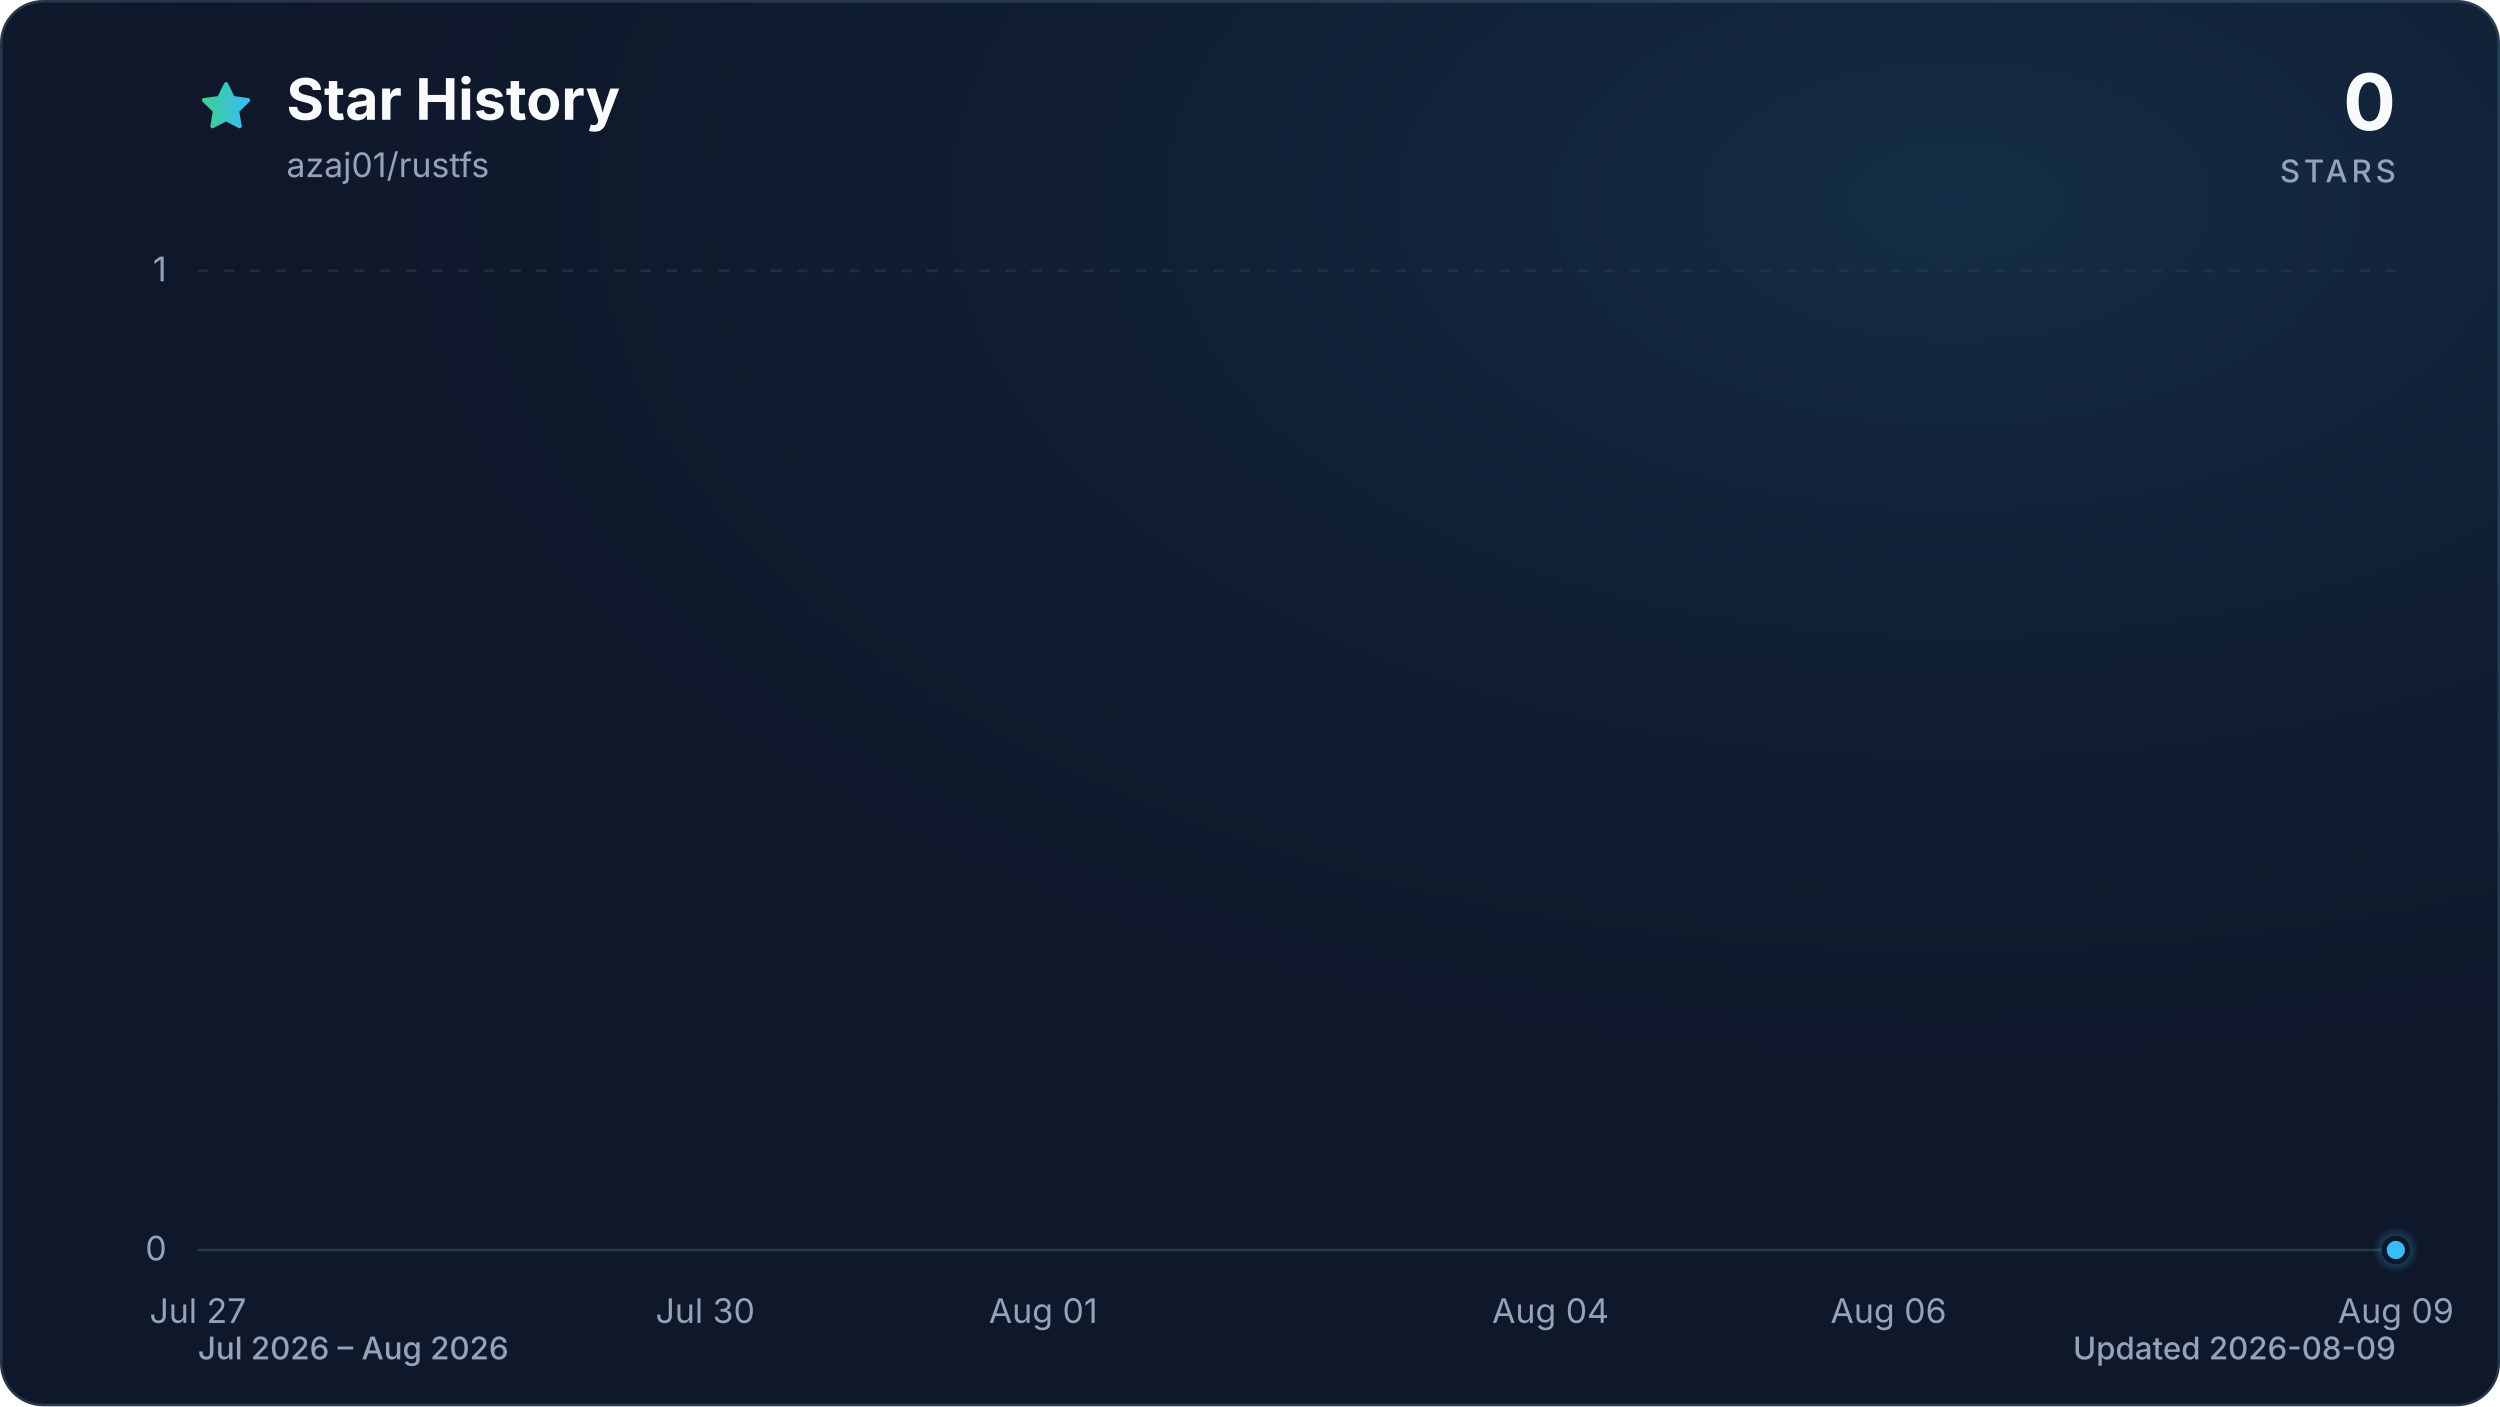
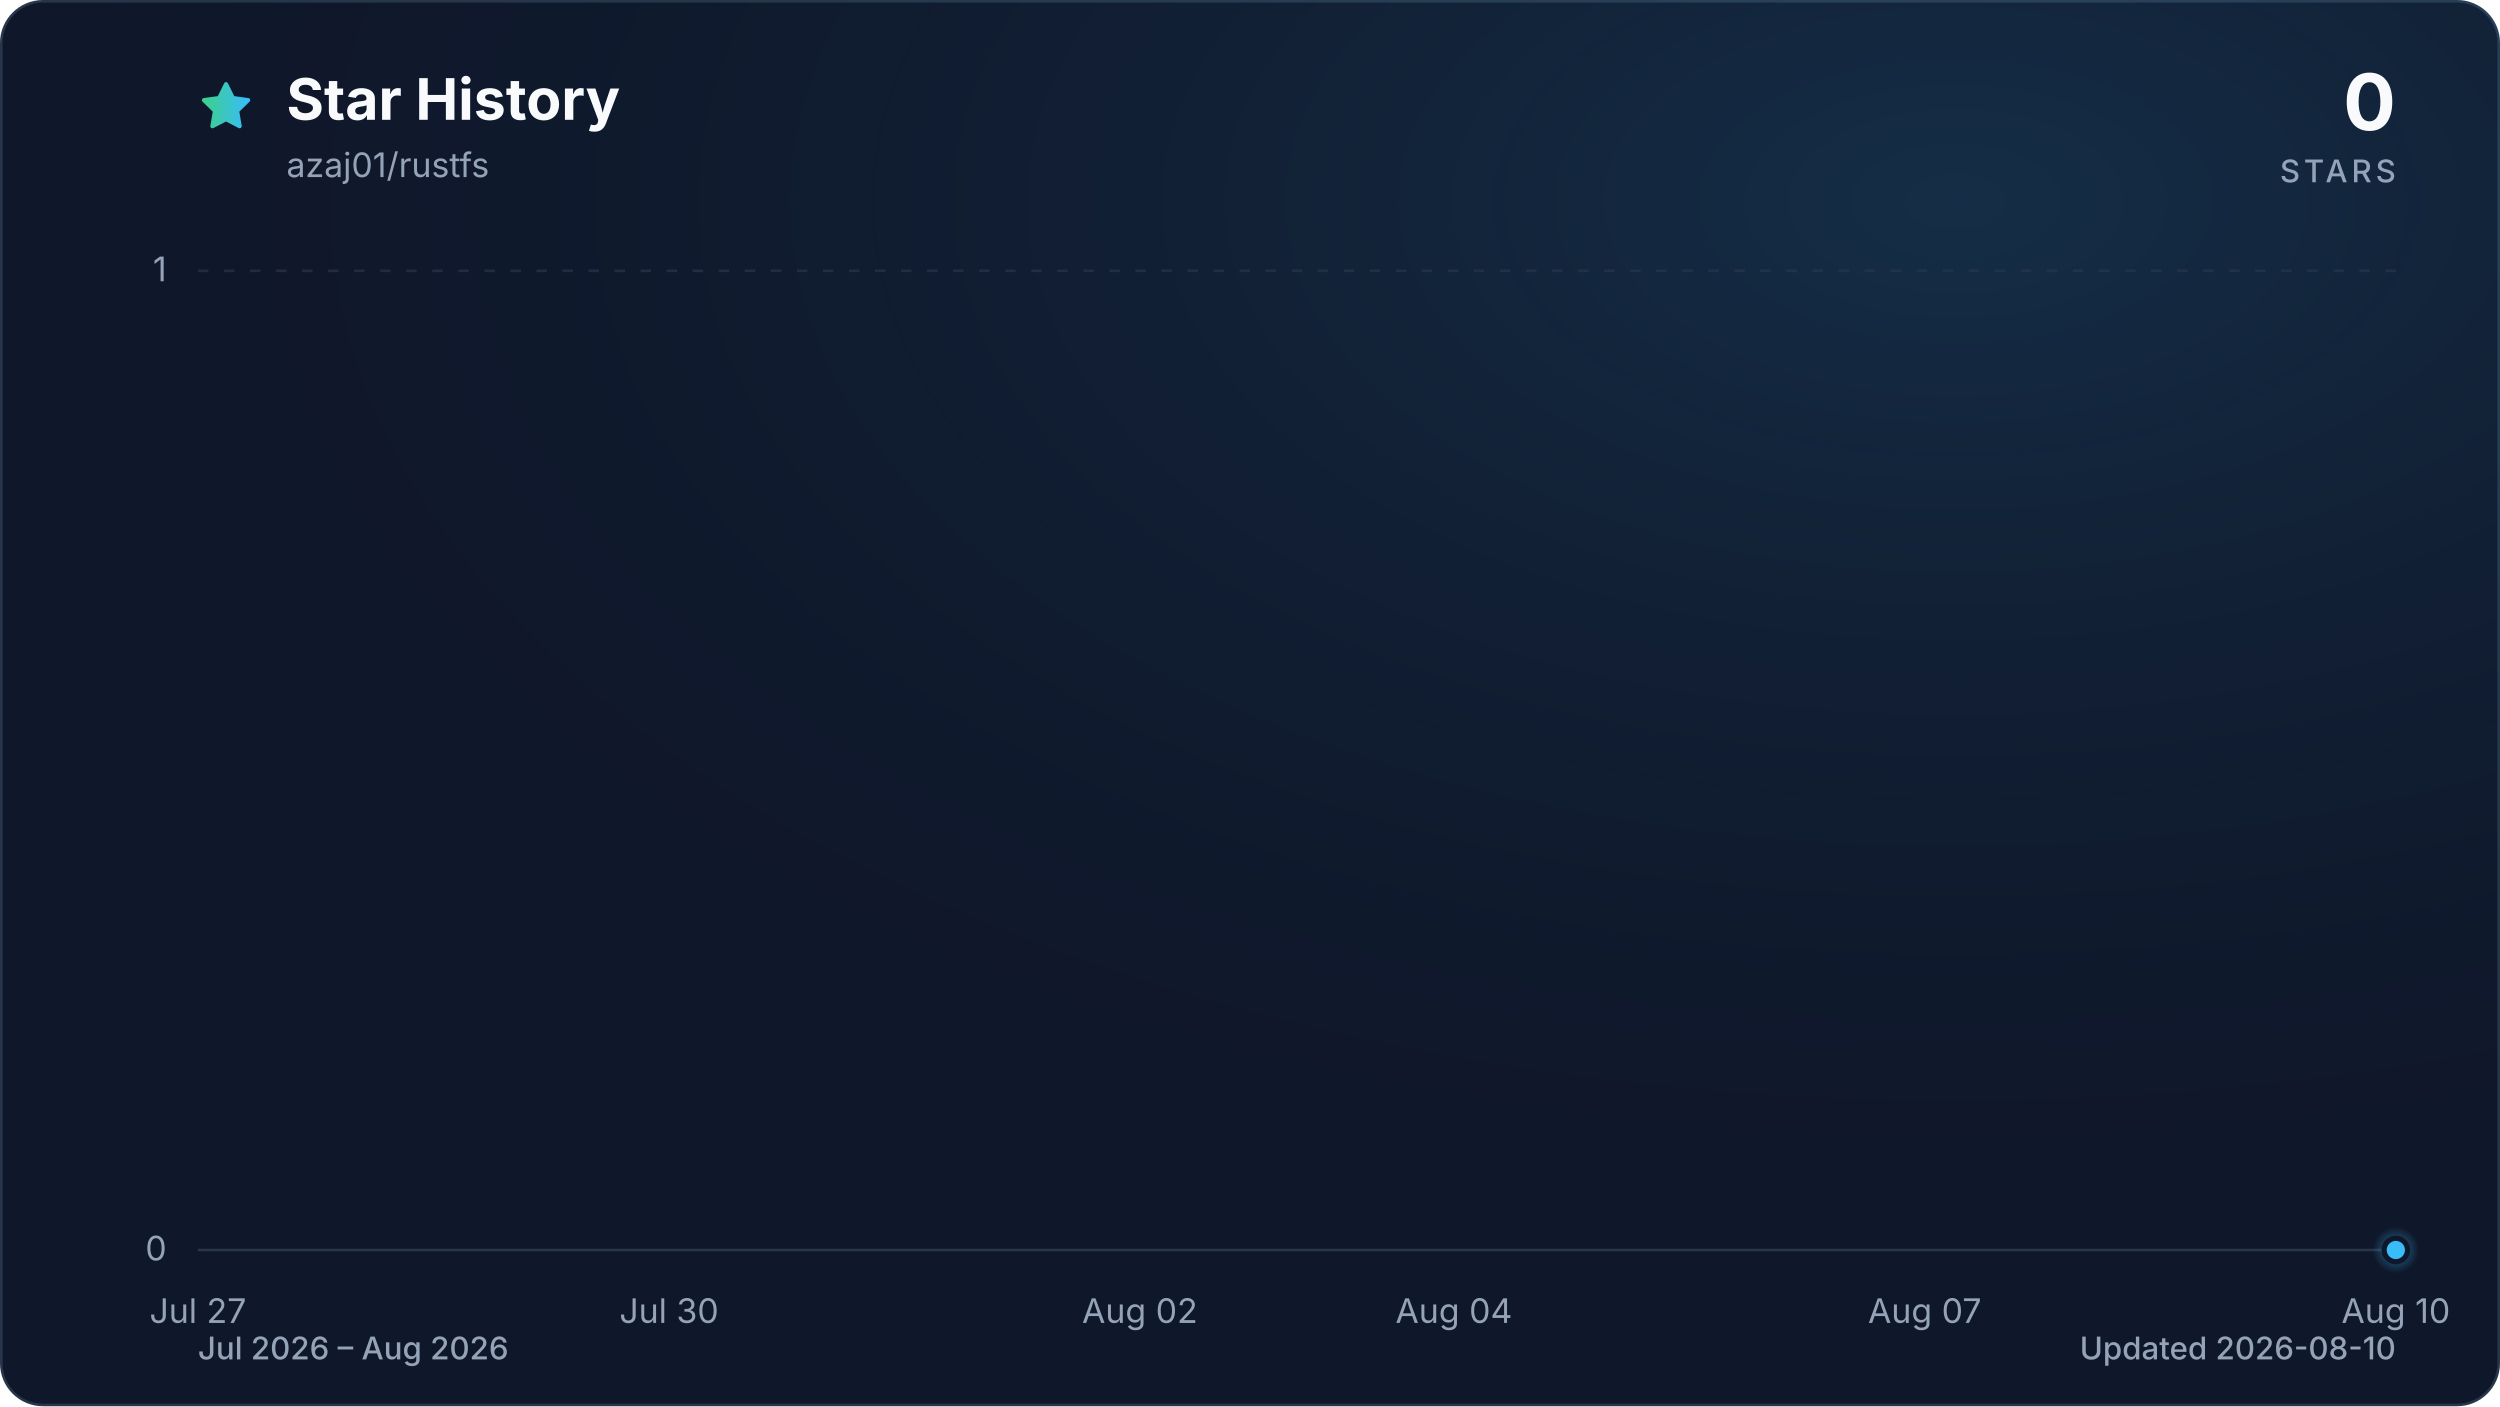
<svg xmlns="http://www.w3.org/2000/svg" viewBox="0 0 960 540" role="img" aria-labelledby="title description" data-style="gradient" data-variant="glow" data-animated="true">
  <defs>
    <linearGradient id="trend" x1="0" y1="0" x2="1" y2="0">
      <stop offset="0%" stop-color="#3ecf8e" />
      <stop offset="100%" stop-color="#38bdf8" />
    </linearGradient>
    <linearGradient id="area" x1="0" y1="0" x2="0" y2="1">
      <stop offset="0%" stop-color="#3ecf8e" stop-opacity="0.30" />
      <stop offset="55%" stop-color="#38bdf8" stop-opacity="0.10" />
      <stop offset="100%" stop-color="#38bdf8" stop-opacity="0.01" />
    </linearGradient>
    <radialGradient id="marker-halo" cx="50%" cy="50%" r="50%">
      <stop offset="0%" stop-color="#38bdf8" stop-opacity="0.55" />
      <stop offset="100%" stop-color="#38bdf8" stop-opacity="0" />
    </radialGradient>
    <radialGradient id="surface-glow" cx="78%" cy="14%" r="80%">
      <stop offset="0%" stop-color="#38bdf8" stop-opacity="0.14" />
      <stop offset="100%" stop-color="#0f172a" stop-opacity="0" />
    </radialGradient>
    <filter id="trend-glow" x="-20%" y="-20%" width="140%" height="140%">
      <feGaussianBlur stdDeviation="7" />
    </filter>
  </defs>
  <style>
.trend-enter{transform-box:fill-box;transform-origin:center;animation:trend-enter 520ms cubic-bezier(0.16,1,0.3,1)}
.marker-enter{transform-box:fill-box;transform-origin:center;animation:marker-enter 320ms cubic-bezier(0.16,1,0.3,1) 200ms both}
.marker-pulse{transform-box:fill-box;transform-origin:center;animation:marker-pulse 2.6s ease-out infinite}
@keyframes trend-enter{from{opacity:.35;transform:translateY(10px)}to{opacity:1;transform:translateY(0)}}
@keyframes marker-enter{from{opacity:0;transform:scale(.4)}to{opacity:1;transform:scale(1)}}
@keyframes marker-pulse{0%{opacity:.5;transform:scale(.7)}70%,100%{opacity:0;transform:scale(2.1)}}
@media (prefers-reduced-motion:reduce){.trend-enter,.marker-enter,.marker-pulse{animation:none!important}}
@media (prefers-reduced-motion:reduce){.marker-pulse{opacity:0}}
</style>
  <rect x="0.5" y="0.5" width="959" height="539" fill="#0f172a" stroke="#27364a" stroke-width="1" rx="16" />
  <rect width="960" height="540" fill="url(#surface-glow)" rx="16" />
  <path d="M12 2.6l2.9 5.9 6.5.9-4.7 4.6 1.1 6.5-5.8-3-5.8 3 1.1-6.5-4.7-4.6 6.5-.9L12 2.6Z" transform="translate(76 30) scale(.9)" fill="url(#trend)" stroke="url(#trend)" stroke-width="1.8" stroke-linejoin="round" aria-hidden="true" />
  <text x="110" y="46" fill="#f8fafc" font-family="ui-sans-serif, system-ui, -apple-system, BlinkMacSystemFont, 'Segoe UI', sans-serif" font-size="22" font-weight="700">Star History</text>
  <text x="110" y="68" fill="#94a3b8" font-family="ui-sans-serif, system-ui, -apple-system, BlinkMacSystemFont, 'Segoe UI', sans-serif" font-size="13">azaj01/rustfs</text>
  <text x="920" y="50" fill="#f8fafc" font-family="ui-sans-serif, system-ui, -apple-system, BlinkMacSystemFont, 'Segoe UI', sans-serif" font-size="30" font-weight="700" text-anchor="end">0</text>
  <text x="920" y="70" fill="#94a3b8" font-family="ui-sans-serif, system-ui, -apple-system, BlinkMacSystemFont, 'Segoe UI', sans-serif" font-size="12" font-weight="500" letter-spacing="1.5" text-anchor="end">STARS</text>
  <line x1="76" y1="480.0" x2="920" y2="480.0" stroke="#27364a" stroke-width="1" stroke-dasharray="0" opacity="1" />
  <text x="64" y="484.0" fill="#94a3b8" font-family="ui-sans-serif, system-ui, -apple-system, BlinkMacSystemFont, 'Segoe UI', sans-serif" font-size="13" text-anchor="end">0</text>
  <line x1="76" y1="104.0" x2="920" y2="104.0" stroke="#27364a" stroke-width="1" stroke-dasharray="4 6" opacity="0.7" />
  <text x="64" y="108.0" fill="#94a3b8" font-family="ui-sans-serif, system-ui, -apple-system, BlinkMacSystemFont, 'Segoe UI', sans-serif" font-size="13" text-anchor="end">1</text>
  <text x="76.0" y="508" fill="#94a3b8" font-family="ui-sans-serif, system-ui, -apple-system, BlinkMacSystemFont, 'Segoe UI', sans-serif" font-size="13" text-anchor="middle">Jul 27</text>
-   <text x="270.8" y="508" fill="#94a3b8" font-family="ui-sans-serif, system-ui, -apple-system, BlinkMacSystemFont, 'Segoe UI', sans-serif" font-size="13" text-anchor="middle">Jul 30</text>
-   <text x="400.6" y="508" fill="#94a3b8" font-family="ui-sans-serif, system-ui, -apple-system, BlinkMacSystemFont, 'Segoe UI', sans-serif" font-size="13" text-anchor="middle">Aug 01</text>
-   <text x="595.4" y="508" fill="#94a3b8" font-family="ui-sans-serif, system-ui, -apple-system, BlinkMacSystemFont, 'Segoe UI', sans-serif" font-size="13" text-anchor="middle">Aug 04</text>
-   <text x="725.2" y="508" fill="#94a3b8" font-family="ui-sans-serif, system-ui, -apple-system, BlinkMacSystemFont, 'Segoe UI', sans-serif" font-size="13" text-anchor="middle">Aug 06</text>
-   <text x="920.0" y="508" fill="#94a3b8" font-family="ui-sans-serif, system-ui, -apple-system, BlinkMacSystemFont, 'Segoe UI', sans-serif" font-size="13" text-anchor="middle">Aug 09</text>
+   <text x="256.9" y="508" fill="#94a3b8" font-family="ui-sans-serif, system-ui, -apple-system, BlinkMacSystemFont, 'Segoe UI', sans-serif" font-size="13" text-anchor="middle">Jul 30</text>
+   <text x="437.7" y="508" fill="#94a3b8" font-family="ui-sans-serif, system-ui, -apple-system, BlinkMacSystemFont, 'Segoe UI', sans-serif" font-size="13" text-anchor="middle">Aug 02</text>
+   <text x="558.3" y="508" fill="#94a3b8" font-family="ui-sans-serif, system-ui, -apple-system, BlinkMacSystemFont, 'Segoe UI', sans-serif" font-size="13" text-anchor="middle">Aug 04</text>
+   <text x="739.1" y="508" fill="#94a3b8" font-family="ui-sans-serif, system-ui, -apple-system, BlinkMacSystemFont, 'Segoe UI', sans-serif" font-size="13" text-anchor="middle">Aug 07</text>
+   <text x="920.0" y="508" fill="#94a3b8" font-family="ui-sans-serif, system-ui, -apple-system, BlinkMacSystemFont, 'Segoe UI', sans-serif" font-size="13" text-anchor="middle">Aug 10</text>
  <g class="trend-enter">
-     <path d="M 76.0 480.0 C 97.6 480.0, 119.3 480.0, 140.9 480.0 C 162.6 480.0, 184.2 480.0, 205.8 480.0 C 227.5 480.0, 249.1 480.0, 270.8 480.0 C 292.4 480.0, 314.1 480.0, 335.7 480.0 C 357.3 480.0, 379.0 480.0, 400.6 480.0 C 422.3 480.0, 443.9 480.0, 465.5 480.0 C 487.2 480.0, 508.8 480.0, 530.5 480.0 C 552.1 480.0, 573.7 480.0, 595.4 480.0 C 617.0 480.0, 638.7 480.0, 660.3 480.0 C 681.9 480.0, 703.6 480.0, 725.2 480.0 C 746.9 480.0, 768.5 480.0, 790.2 480.0 C 811.8 480.0, 833.4 480.0, 855.1 480.0 C 876.7 480.0, 898.4 480.0, 920.0 480.0 L 920.0 480.0 L 76.0 480.0 Z" fill="url(#area)" />
-     <path d="M 76.0 480.0 C 97.6 480.0, 119.3 480.0, 140.9 480.0 C 162.6 480.0, 184.2 480.0, 205.8 480.0 C 227.5 480.0, 249.1 480.0, 270.8 480.0 C 292.4 480.0, 314.1 480.0, 335.7 480.0 C 357.3 480.0, 379.0 480.0, 400.6 480.0 C 422.3 480.0, 443.9 480.0, 465.5 480.0 C 487.2 480.0, 508.8 480.0, 530.5 480.0 C 552.1 480.0, 573.7 480.0, 595.4 480.0 C 617.0 480.0, 638.7 480.0, 660.3 480.0 C 681.9 480.0, 703.6 480.0, 725.2 480.0 C 746.9 480.0, 768.5 480.0, 790.2 480.0 C 811.8 480.0, 833.4 480.0, 855.1 480.0 C 876.7 480.0, 898.4 480.0, 920.0 480.0" fill="none" stroke="url(#trend)" stroke-width="12" stroke-linecap="round" stroke-linejoin="round" opacity="0.16" filter="url(#trend-glow)" />
-     <path d="M 76.0 480.0 C 97.6 480.0, 119.3 480.0, 140.9 480.0 C 162.6 480.0, 184.2 480.0, 205.8 480.0 C 227.5 480.0, 249.1 480.0, 270.8 480.0 C 292.4 480.0, 314.1 480.0, 335.7 480.0 C 357.3 480.0, 379.0 480.0, 400.6 480.0 C 422.3 480.0, 443.9 480.0, 465.5 480.0 C 487.2 480.0, 508.8 480.0, 530.5 480.0 C 552.1 480.0, 573.7 480.0, 595.4 480.0 C 617.0 480.0, 638.7 480.0, 660.3 480.0 C 681.9 480.0, 703.6 480.0, 725.2 480.0 C 746.9 480.0, 768.5 480.0, 790.2 480.0 C 811.8 480.0, 833.4 480.0, 855.1 480.0 C 876.7 480.0, 898.4 480.0, 920.0 480.0" fill="none" stroke="url(#trend)" stroke-width="3" stroke-linecap="round" stroke-linejoin="round" />
+     <path d="M 76.0 480.0 C 96.1 480.0, 116.2 480.0, 136.3 480.0 C 156.4 480.0, 176.5 480.0, 196.6 480.0 C 216.7 480.0, 236.8 480.0, 256.9 480.0 C 277.0 480.0, 297.0 480.0, 317.1 480.0 C 337.2 480.0, 357.3 480.0, 377.4 480.0 C 397.5 480.0, 417.6 480.0, 437.7 480.0 C 457.8 480.0, 477.9 480.0, 498.0 480.0 C 518.1 480.0, 538.2 480.0, 558.3 480.0 C 578.4 480.0, 598.5 480.0, 618.6 480.0 C 638.7 480.0, 658.8 480.0, 678.9 480.0 C 699.0 480.0, 719.0 480.0, 739.1 480.0 C 759.2 480.0, 779.3 480.0, 799.4 480.0 C 819.5 480.0, 839.6 480.0, 859.7 480.0 C 879.8 480.0, 899.9 480.0, 920.0 480.0 L 920.0 480.0 L 76.0 480.0 Z" fill="url(#area)" />
+     <path d="M 76.0 480.0 C 96.1 480.0, 116.2 480.0, 136.3 480.0 C 156.4 480.0, 176.5 480.0, 196.6 480.0 C 216.7 480.0, 236.8 480.0, 256.9 480.0 C 277.0 480.0, 297.0 480.0, 317.1 480.0 C 337.2 480.0, 357.3 480.0, 377.4 480.0 C 397.5 480.0, 417.6 480.0, 437.7 480.0 C 457.8 480.0, 477.9 480.0, 498.0 480.0 C 518.1 480.0, 538.2 480.0, 558.3 480.0 C 578.4 480.0, 598.5 480.0, 618.6 480.0 C 638.7 480.0, 658.8 480.0, 678.9 480.0 C 699.0 480.0, 719.0 480.0, 739.1 480.0 C 759.2 480.0, 779.3 480.0, 799.4 480.0 C 819.5 480.0, 839.6 480.0, 859.7 480.0 C 879.8 480.0, 899.9 480.0, 920.0 480.0" fill="none" stroke="url(#trend)" stroke-width="12" stroke-linecap="round" stroke-linejoin="round" opacity="0.16" filter="url(#trend-glow)" />
+     <path d="M 76.0 480.0 C 96.1 480.0, 116.2 480.0, 136.3 480.0 C 156.4 480.0, 176.5 480.0, 196.6 480.0 C 216.7 480.0, 236.8 480.0, 256.9 480.0 C 277.0 480.0, 297.0 480.0, 317.1 480.0 C 337.2 480.0, 357.3 480.0, 377.4 480.0 C 397.5 480.0, 417.6 480.0, 437.7 480.0 C 457.8 480.0, 477.9 480.0, 498.0 480.0 C 518.1 480.0, 538.2 480.0, 558.3 480.0 C 578.4 480.0, 598.5 480.0, 618.6 480.0 C 638.7 480.0, 658.8 480.0, 678.9 480.0 C 699.0 480.0, 719.0 480.0, 739.1 480.0 C 759.2 480.0, 779.3 480.0, 799.4 480.0 C 819.5 480.0, 839.6 480.0, 859.7 480.0 C 879.8 480.0, 899.9 480.0, 920.0 480.0" fill="none" stroke="url(#trend)" stroke-width="3" stroke-linecap="round" stroke-linejoin="round" />
  </g>
  <g class="marker-enter">
    <circle class="marker-pulse" cx="920.0" cy="480.0" r="9" fill="url(#marker-halo)" />
    <circle cx="920.0" cy="480.0" r="4.5" fill="#38bdf8" stroke="#0f172a" stroke-width="2" />
  </g>
  <text x="76" y="522" fill="#94a3b8" font-family="ui-sans-serif, system-ui, -apple-system, BlinkMacSystemFont, 'Segoe UI', sans-serif" font-size="12" font-weight="500">Jul 2026 – Aug 2026</text>
-   <text x="920" y="522" fill="#94a3b8" font-family="ui-sans-serif, system-ui, -apple-system, BlinkMacSystemFont, 'Segoe UI', sans-serif" font-size="12" font-weight="500" text-anchor="end">Updated 2026-08-09</text>
+   <text x="920" y="522" fill="#94a3b8" font-family="ui-sans-serif, system-ui, -apple-system, BlinkMacSystemFont, 'Segoe UI', sans-serif" font-size="12" font-weight="500" text-anchor="end">Updated 2026-08-10</text>
</svg>
